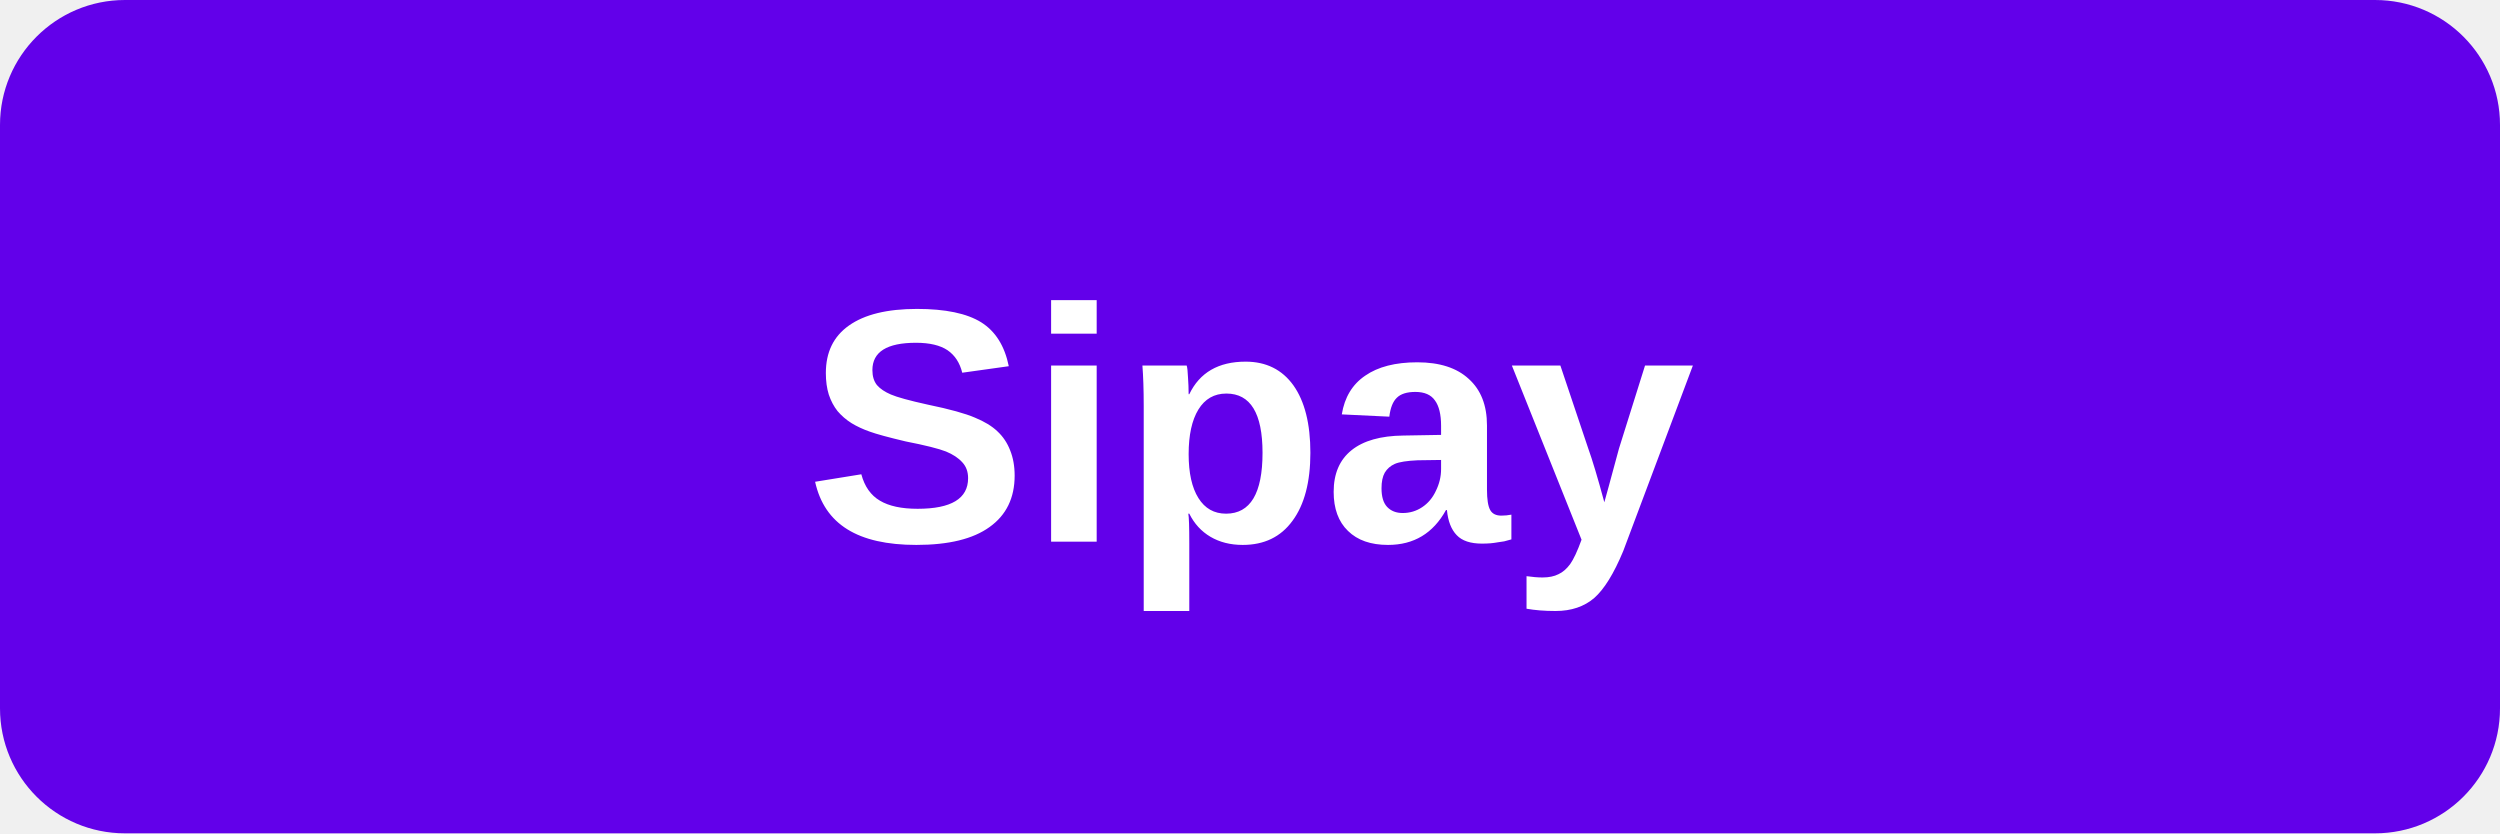
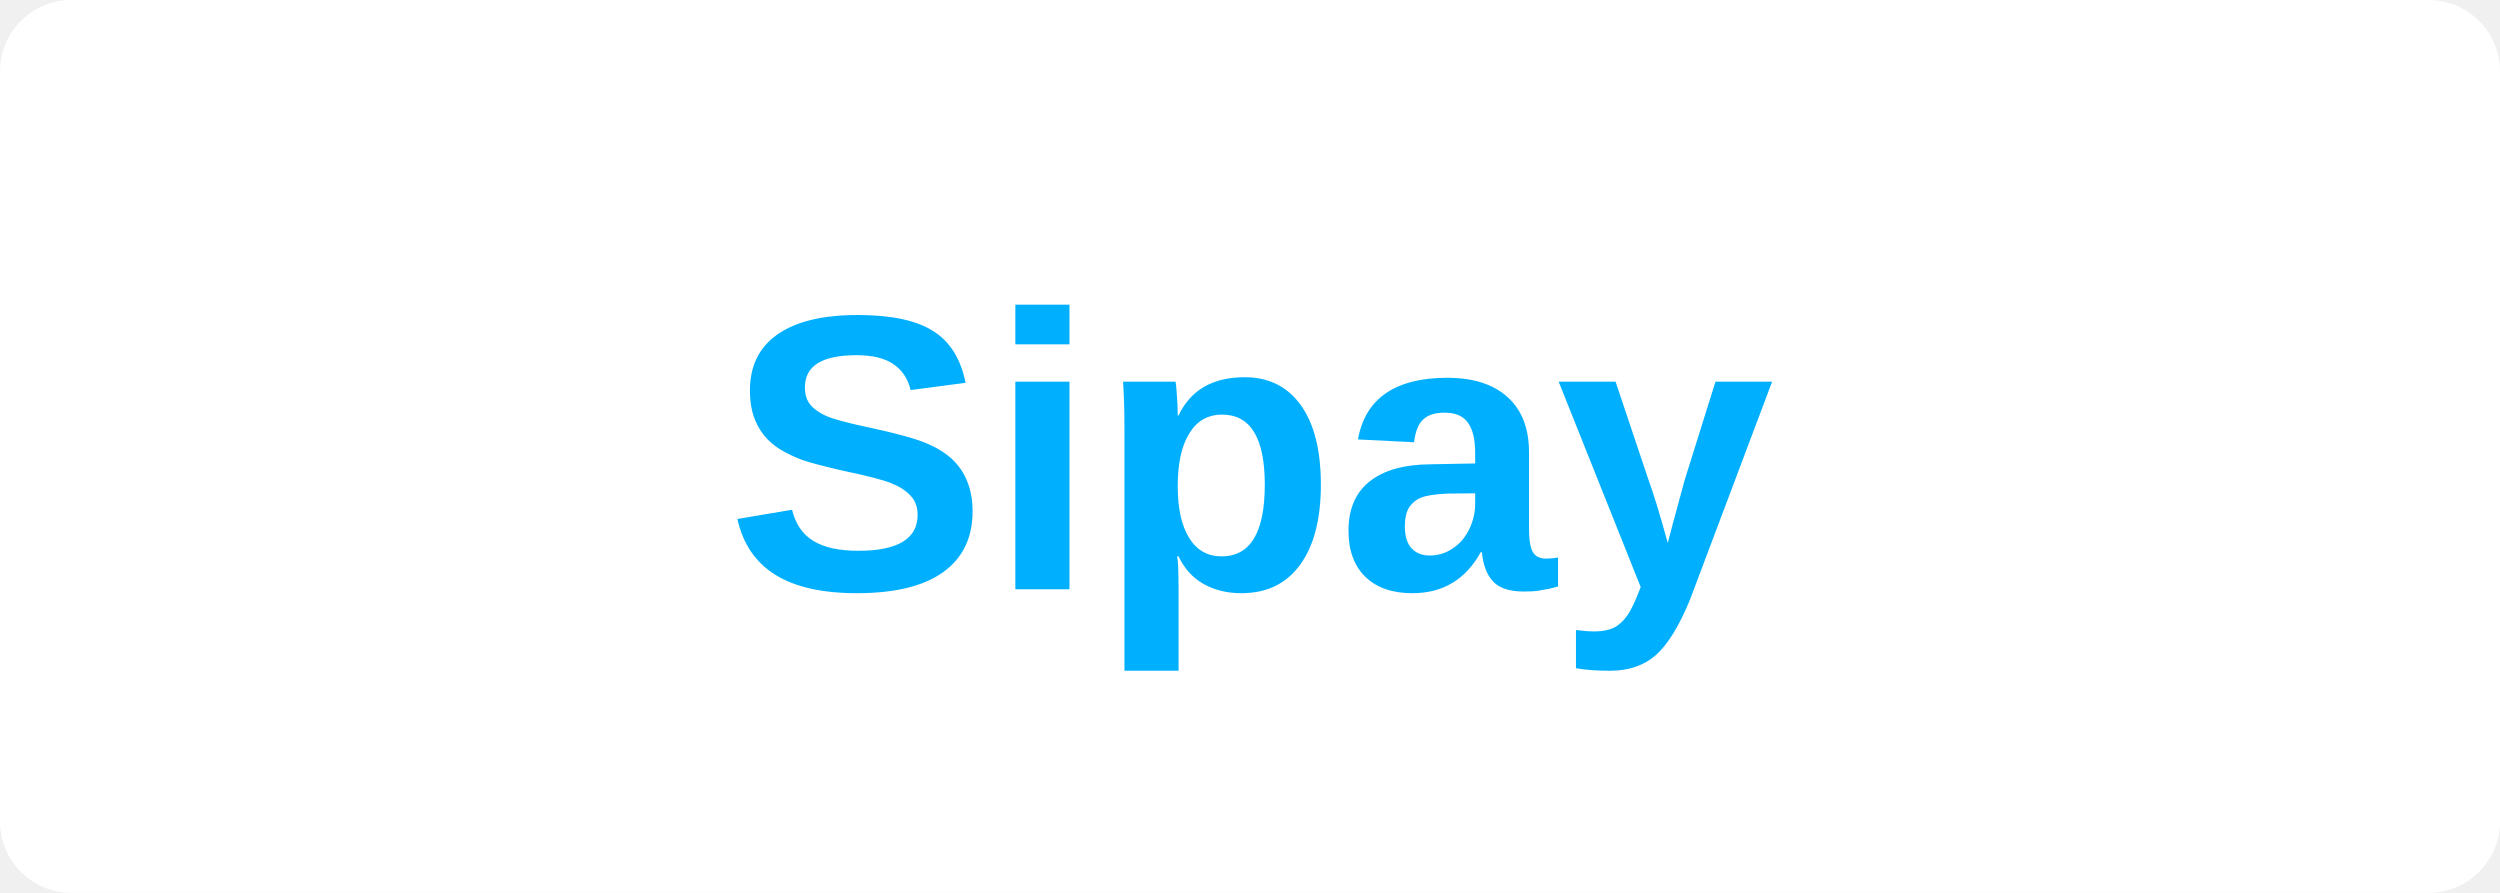
- <svg xmlns="http://www.w3.org/2000/svg" viewBox="0 0 120 40">
-   <rect width="120" height="40" rx="6" fill="#6200EA" />
-   <text x="60" y="26" text-anchor="middle" font-family="Arial,sans-serif" font-weight="700" font-size="16" fill="#fff">Sipay</text>
+ <svg xmlns="http://www.w3.org/2000/svg" viewBox="0 0 140 50">
+   <rect width="140" height="50" fill="#fff" rx="4" />
+   <text x="70" y="33" font-family="Arial,sans-serif" font-size="22" font-weight="bold" fill="#00B0FF" text-anchor="middle">Sipay</text>
</svg>
